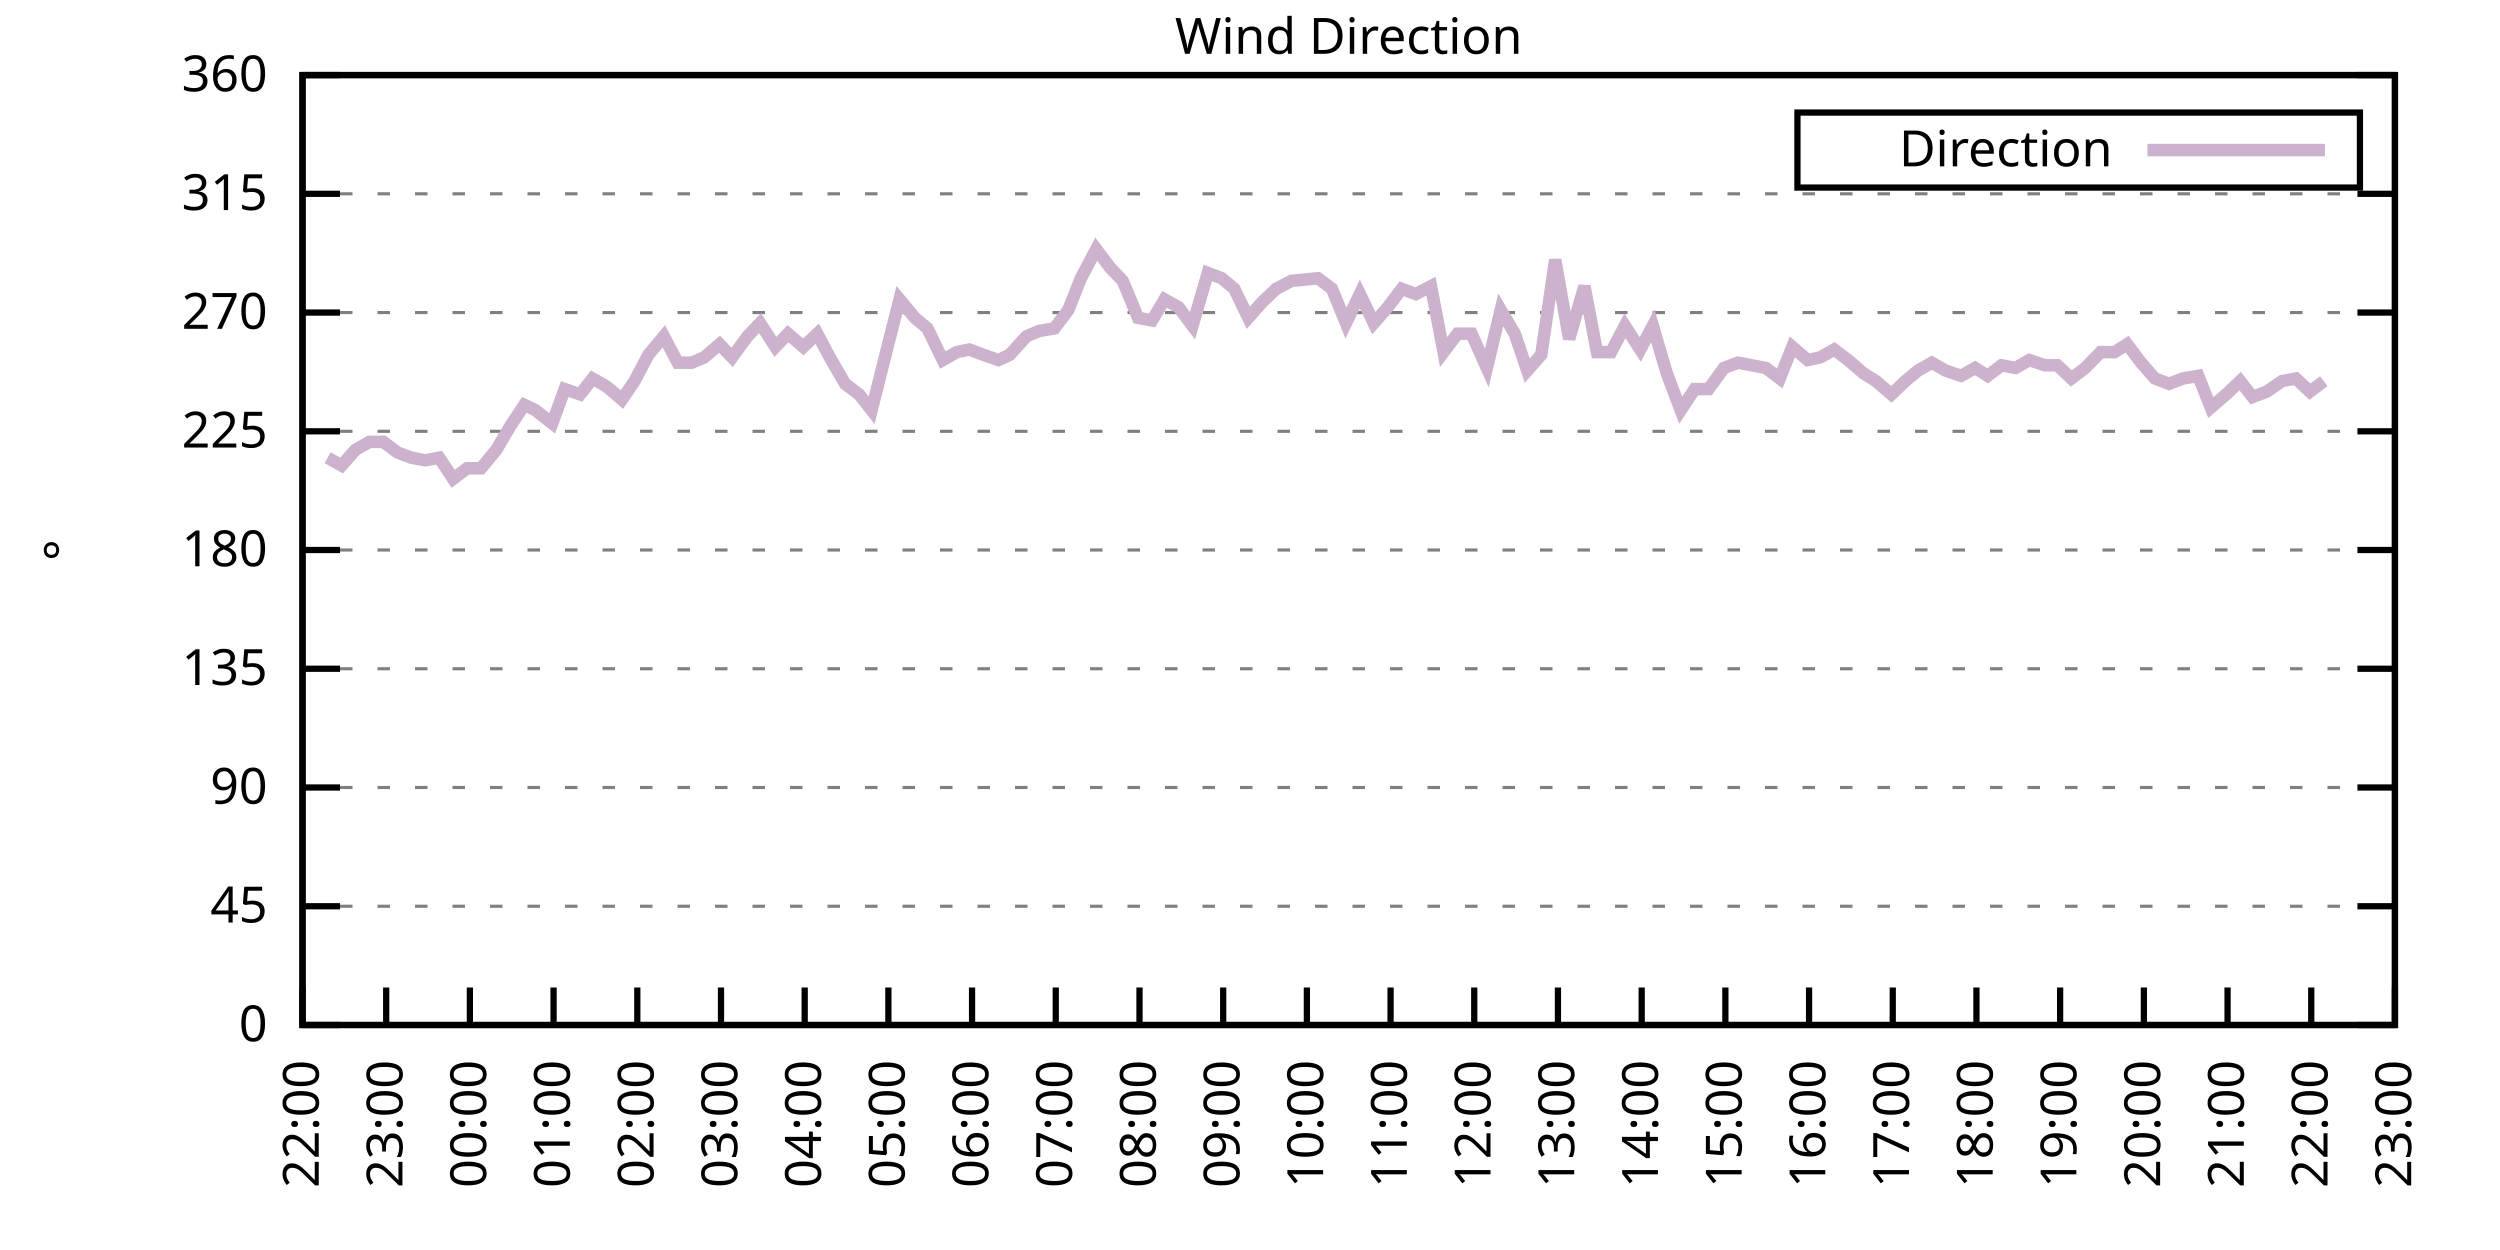
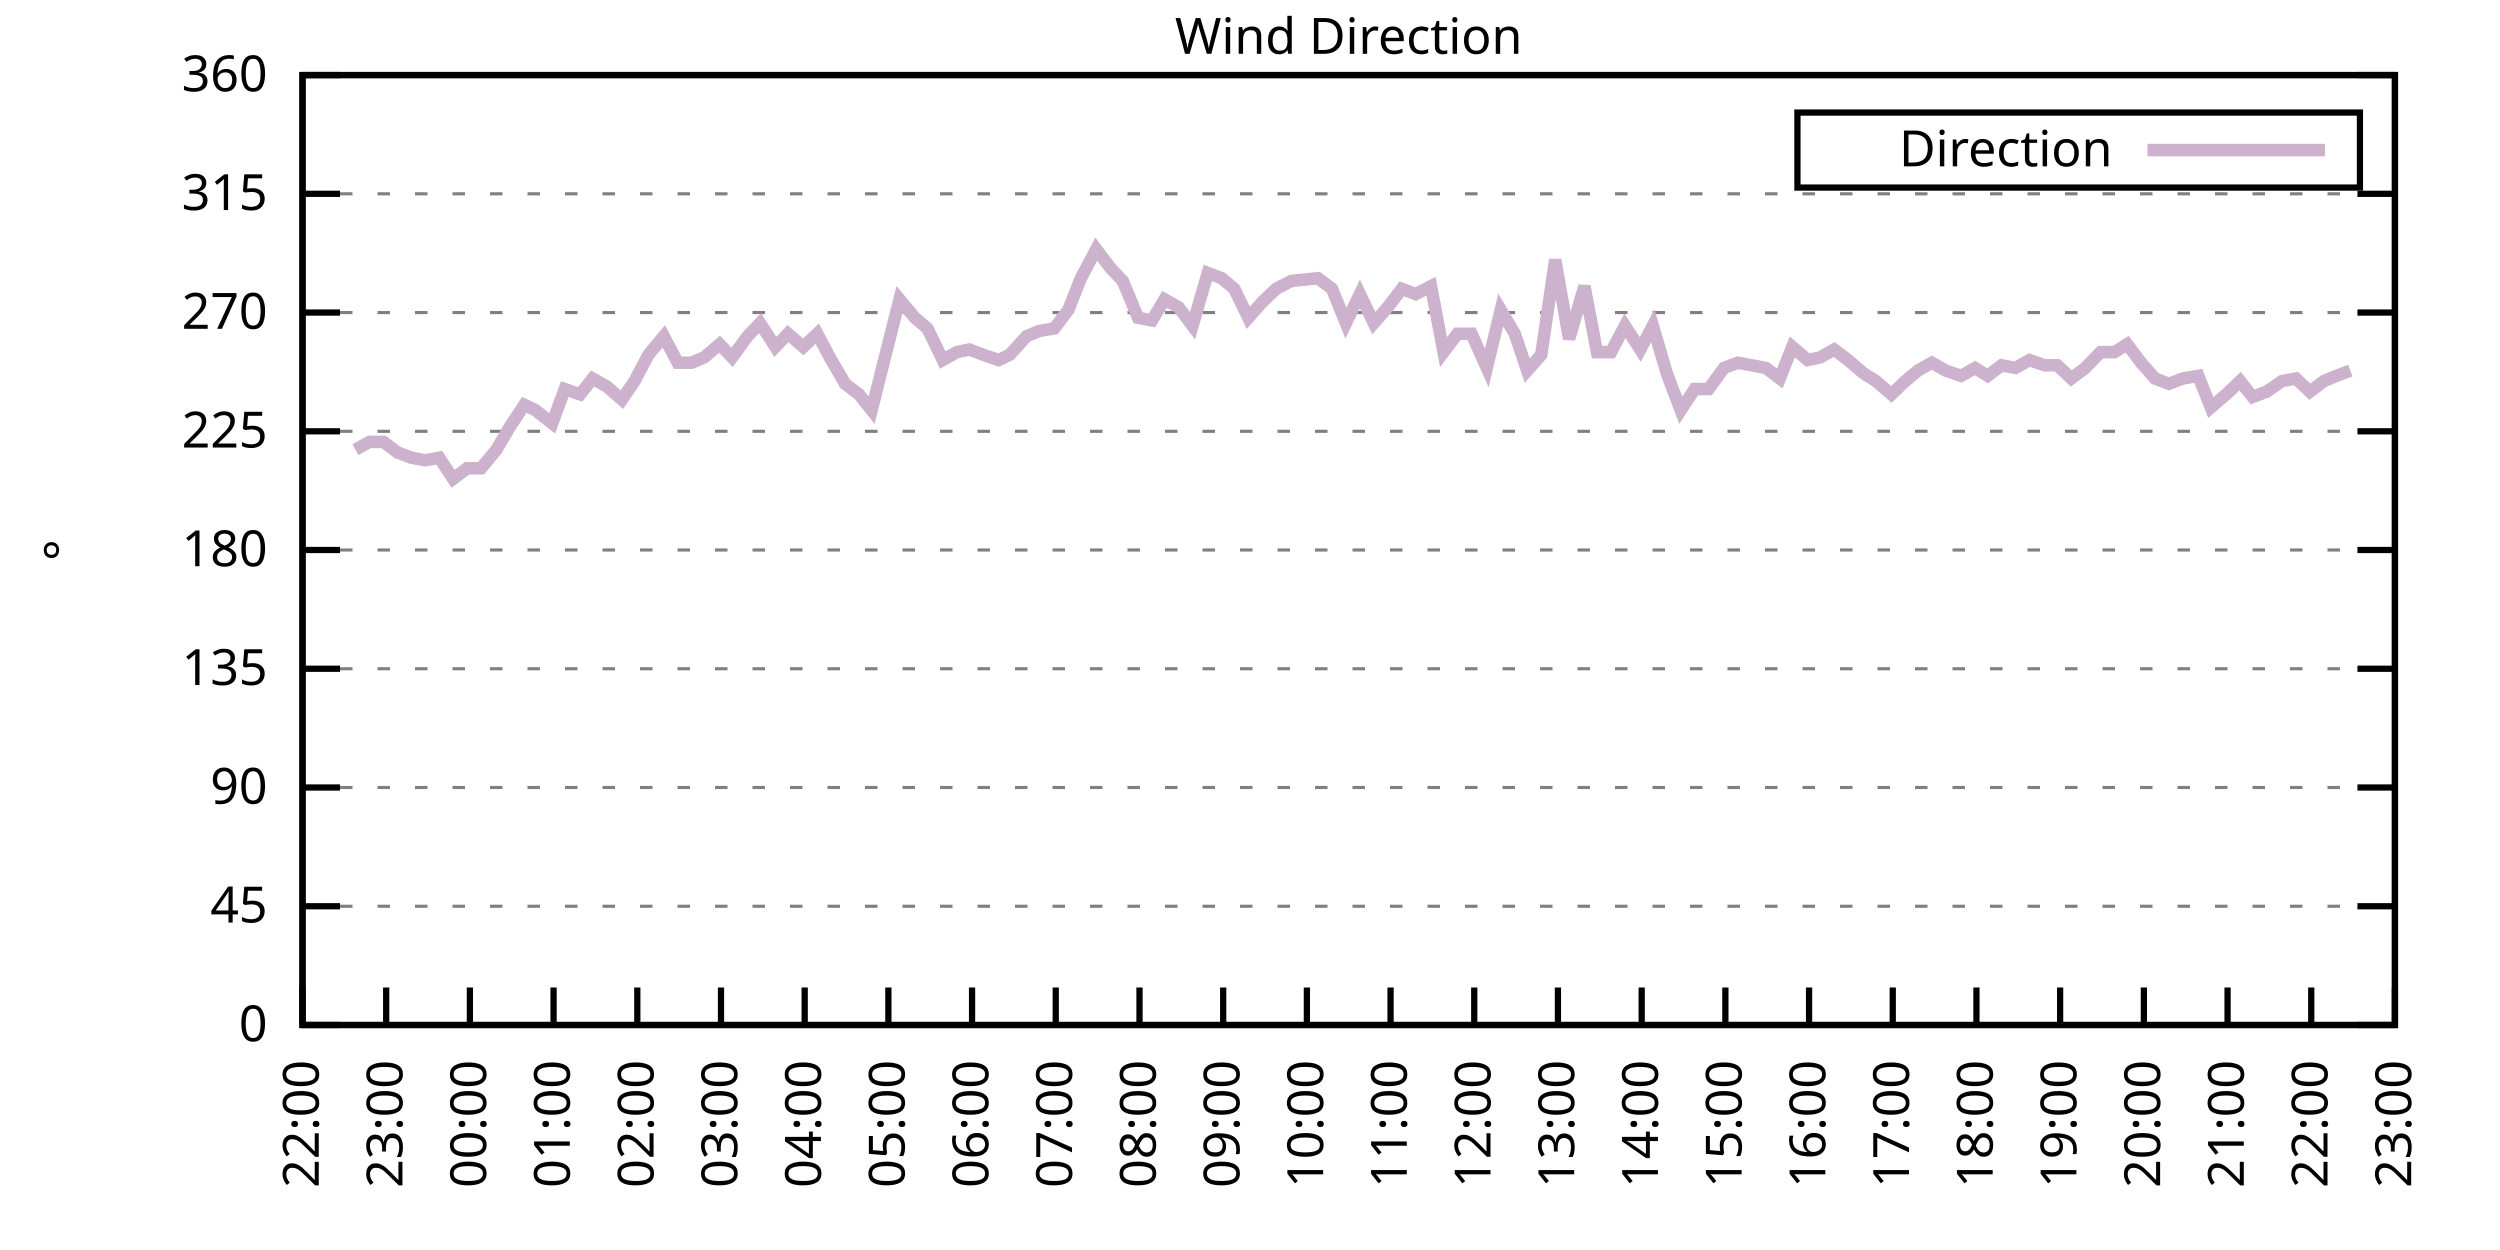
<svg xmlns="http://www.w3.org/2000/svg" xmlns:xlink="http://www.w3.org/1999/xlink" width="400" height="200" viewBox="0 0 400 200">
  <g id="gnuplot_canvas">
    <rect x="0" y="0" width="400" height="200" fill="none" />
    <defs>
      <circle id="gpDot" r="0.5" stroke-width="0.5" stroke="currentColor" />
      <path id="gpPt0" stroke-width="0.333" stroke="currentColor" d="M-1,0 h2 M0,-1 v2" />
      <path id="gpPt1" stroke-width="0.333" stroke="currentColor" d="M-1,-1 L1,1 M1,-1 L-1,1" />
      <path id="gpPt2" stroke-width="0.333" stroke="currentColor" d="M-1,0 L1,0 M0,-1 L0,1 M-1,-1 L1,1 M-1,1 L1,-1" />
      <rect id="gpPt3" stroke-width="0.333" stroke="currentColor" x="-1" y="-1" width="2" height="2" />
      <rect id="gpPt4" stroke-width="0.333" stroke="currentColor" fill="currentColor" x="-1" y="-1" width="2" height="2" />
      <circle id="gpPt5" stroke-width="0.333" stroke="currentColor" cx="0" cy="0" r="1" />
      <use xlink:href="#gpPt5" id="gpPt6" fill="currentColor" stroke="none" />
      <path id="gpPt7" stroke-width="0.333" stroke="currentColor" d="M0,-1.33 L-1.33,0.67 L1.33,0.67 z" />
      <use xlink:href="#gpPt7" id="gpPt8" fill="currentColor" stroke="none" />
      <use xlink:href="#gpPt7" id="gpPt9" stroke="currentColor" transform="rotate(180)" />
      <use xlink:href="#gpPt9" id="gpPt10" fill="currentColor" stroke="none" />
      <use xlink:href="#gpPt3" id="gpPt11" stroke="currentColor" transform="rotate(45)" />
      <use xlink:href="#gpPt11" id="gpPt12" fill="currentColor" stroke="none" />
      <path id="gpPt13" stroke-width="0.333" stroke="currentColor" d="M0,1.330 L1.265,0.411 L0.782,-1.067 L-0.782,-1.076 L-1.265,0.411 z" />
      <use xlink:href="#gpPt13" id="gpPt14" fill="currentColor" stroke="none" />
      <filter id="textbox" filterUnits="objectBoundingBox" x="0" y="0" height="1" width="1">
        <feFlood flood-color="white" flood-opacity="1" result="bgnd" />
        <feComposite in="SourceGraphic" in2="bgnd" operator="atop" />
      </filter>
      <filter id="greybox" filterUnits="objectBoundingBox" x="0" y="0" height="1" width="1">
        <feFlood flood-color="lightgrey" flood-opacity="1" result="grey" />
        <feComposite in="SourceGraphic" in2="grey" operator="atop" />
      </filter>
    </defs>
    <g fill="none" color="white" stroke="currentColor" stroke-width="1.00" stroke-linecap="butt" stroke-linejoin="miter">
</g>
    <g fill="none" color="black" stroke="currentColor" stroke-width="1.00" stroke-linecap="butt" stroke-linejoin="miter">
      <g stroke="none" shape-rendering="crispEdges">
        <polygon fill="rgb(255, 255, 255)" points="48.40,164.00 383.18,164.00 383.18,12.02 48.40,12.02 " />
      </g>
    </g>
    <g fill="none" color="black" stroke="currentColor" stroke-width="1.00" stroke-linecap="butt" stroke-linejoin="miter">
</g>
    <g fill="none" color="black" stroke="black" stroke-width="0.50" stroke-linecap="butt" stroke-linejoin="miter">
</g>
    <g fill="none" color="gray" stroke="currentColor" stroke-width="0.50" stroke-linecap="butt" stroke-linejoin="miter">
      <path stroke="gray" stroke-dasharray="2,4" class="gridline" d="M48.40,164.00 L383.19,164.00  " />
    </g>
    <g fill="none" color="gray" stroke="gray" stroke-width="1.00" stroke-linecap="butt" stroke-linejoin="miter">
</g>
    <g fill="none" color="black" stroke="currentColor" stroke-width="1.00" stroke-linecap="butt" stroke-linejoin="miter">
      <path stroke="black" d="M48.40,164.00 L54.40,164.00 M383.19,164.00 L377.19,164.00  " />
      <g transform="translate(42.80,166.60)" stroke="none" fill="black" font-family="Sans" font-size="8.00" text-anchor="end">
        <text>
          <tspan font-family="Sans"> 0</tspan>
        </text>
      </g>
    </g>
    <g fill="none" color="black" stroke="currentColor" stroke-width="1.00" stroke-linecap="butt" stroke-linejoin="miter">
</g>
    <g fill="none" color="black" stroke="black" stroke-width="0.50" stroke-linecap="butt" stroke-linejoin="miter">
</g>
    <g fill="none" color="gray" stroke="currentColor" stroke-width="0.50" stroke-linecap="butt" stroke-linejoin="miter">
      <path stroke="gray" stroke-dasharray="2,4" class="gridline" d="M48.40,145.00 L383.19,145.00  " />
    </g>
    <g fill="none" color="gray" stroke="gray" stroke-width="1.00" stroke-linecap="butt" stroke-linejoin="miter">
</g>
    <g fill="none" color="black" stroke="currentColor" stroke-width="1.00" stroke-linecap="butt" stroke-linejoin="miter">
      <path stroke="black" d="M48.40,145.00 L54.40,145.00 M383.19,145.00 L377.19,145.00  " />
      <g transform="translate(42.80,147.60)" stroke="none" fill="black" font-family="Sans" font-size="8.00" text-anchor="end">
        <text>
          <tspan font-family="Sans"> 45</tspan>
        </text>
      </g>
    </g>
    <g fill="none" color="black" stroke="currentColor" stroke-width="1.00" stroke-linecap="butt" stroke-linejoin="miter">
</g>
    <g fill="none" color="black" stroke="black" stroke-width="0.50" stroke-linecap="butt" stroke-linejoin="miter">
</g>
    <g fill="none" color="gray" stroke="currentColor" stroke-width="0.50" stroke-linecap="butt" stroke-linejoin="miter">
      <path stroke="gray" stroke-dasharray="2,4" class="gridline" d="M48.40,126.00 L383.19,126.00  " />
    </g>
    <g fill="none" color="gray" stroke="gray" stroke-width="1.00" stroke-linecap="butt" stroke-linejoin="miter">
</g>
    <g fill="none" color="black" stroke="currentColor" stroke-width="1.00" stroke-linecap="butt" stroke-linejoin="miter">
      <path stroke="black" d="M48.40,126.00 L54.40,126.00 M383.19,126.00 L377.19,126.00  " />
      <g transform="translate(42.80,128.60)" stroke="none" fill="black" font-family="Sans" font-size="8.00" text-anchor="end">
        <text>
          <tspan font-family="Sans"> 90</tspan>
        </text>
      </g>
    </g>
    <g fill="none" color="black" stroke="currentColor" stroke-width="1.00" stroke-linecap="butt" stroke-linejoin="miter">
</g>
    <g fill="none" color="black" stroke="black" stroke-width="0.50" stroke-linecap="butt" stroke-linejoin="miter">
</g>
    <g fill="none" color="gray" stroke="currentColor" stroke-width="0.50" stroke-linecap="butt" stroke-linejoin="miter">
      <path stroke="gray" stroke-dasharray="2,4" class="gridline" d="M48.40,107.00 L383.19,107.00  " />
    </g>
    <g fill="none" color="gray" stroke="gray" stroke-width="1.00" stroke-linecap="butt" stroke-linejoin="miter">
</g>
    <g fill="none" color="black" stroke="currentColor" stroke-width="1.00" stroke-linecap="butt" stroke-linejoin="miter">
      <path stroke="black" d="M48.40,107.00 L54.40,107.00 M383.19,107.00 L377.19,107.00  " />
      <g transform="translate(42.80,109.60)" stroke="none" fill="black" font-family="Sans" font-size="8.00" text-anchor="end">
        <text>
          <tspan font-family="Sans"> 135</tspan>
        </text>
      </g>
    </g>
    <g fill="none" color="black" stroke="currentColor" stroke-width="1.00" stroke-linecap="butt" stroke-linejoin="miter">
</g>
    <g fill="none" color="black" stroke="black" stroke-width="0.50" stroke-linecap="butt" stroke-linejoin="miter">
</g>
    <g fill="none" color="gray" stroke="currentColor" stroke-width="0.50" stroke-linecap="butt" stroke-linejoin="miter">
      <path stroke="gray" stroke-dasharray="2,4" class="gridline" d="M48.40,88.00 L383.19,88.00  " />
    </g>
    <g fill="none" color="gray" stroke="gray" stroke-width="1.00" stroke-linecap="butt" stroke-linejoin="miter">
</g>
    <g fill="none" color="black" stroke="currentColor" stroke-width="1.00" stroke-linecap="butt" stroke-linejoin="miter">
      <path stroke="black" d="M48.40,88.00 L54.40,88.00 M383.19,88.00 L377.19,88.00  " />
      <g transform="translate(42.80,90.60)" stroke="none" fill="black" font-family="Sans" font-size="8.00" text-anchor="end">
        <text>
          <tspan font-family="Sans"> 180</tspan>
        </text>
      </g>
    </g>
    <g fill="none" color="black" stroke="currentColor" stroke-width="1.00" stroke-linecap="butt" stroke-linejoin="miter">
</g>
    <g fill="none" color="black" stroke="black" stroke-width="0.50" stroke-linecap="butt" stroke-linejoin="miter">
</g>
    <g fill="none" color="gray" stroke="currentColor" stroke-width="0.50" stroke-linecap="butt" stroke-linejoin="miter">
      <path stroke="gray" stroke-dasharray="2,4" class="gridline" d="M48.40,69.01 L383.19,69.01  " />
    </g>
    <g fill="none" color="gray" stroke="gray" stroke-width="1.00" stroke-linecap="butt" stroke-linejoin="miter">
</g>
    <g fill="none" color="black" stroke="currentColor" stroke-width="1.00" stroke-linecap="butt" stroke-linejoin="miter">
      <path stroke="black" d="M48.40,69.01 L54.40,69.01 M383.19,69.01 L377.19,69.01  " />
      <g transform="translate(42.80,71.61)" stroke="none" fill="black" font-family="Sans" font-size="8.00" text-anchor="end">
        <text>
          <tspan font-family="Sans"> 225</tspan>
        </text>
      </g>
    </g>
    <g fill="none" color="black" stroke="currentColor" stroke-width="1.00" stroke-linecap="butt" stroke-linejoin="miter">
</g>
    <g fill="none" color="black" stroke="black" stroke-width="0.50" stroke-linecap="butt" stroke-linejoin="miter">
</g>
    <g fill="none" color="gray" stroke="currentColor" stroke-width="0.50" stroke-linecap="butt" stroke-linejoin="miter">
      <path stroke="gray" stroke-dasharray="2,4" class="gridline" d="M48.40,50.01 L383.19,50.01  " />
    </g>
    <g fill="none" color="gray" stroke="gray" stroke-width="1.00" stroke-linecap="butt" stroke-linejoin="miter">
</g>
    <g fill="none" color="black" stroke="currentColor" stroke-width="1.00" stroke-linecap="butt" stroke-linejoin="miter">
      <path stroke="black" d="M48.40,50.01 L54.40,50.01 M383.19,50.01 L377.19,50.01  " />
      <g transform="translate(42.80,52.61)" stroke="none" fill="black" font-family="Sans" font-size="8.00" text-anchor="end">
        <text>
          <tspan font-family="Sans"> 270</tspan>
        </text>
      </g>
    </g>
    <g fill="none" color="black" stroke="currentColor" stroke-width="1.00" stroke-linecap="butt" stroke-linejoin="miter">
</g>
    <g fill="none" color="black" stroke="black" stroke-width="0.50" stroke-linecap="butt" stroke-linejoin="miter">
</g>
    <g fill="none" color="gray" stroke="currentColor" stroke-width="0.50" stroke-linecap="butt" stroke-linejoin="miter">
      <path stroke="gray" stroke-dasharray="2,4" class="gridline" d="M48.40,31.01 L383.19,31.01  " />
    </g>
    <g fill="none" color="gray" stroke="gray" stroke-width="1.00" stroke-linecap="butt" stroke-linejoin="miter">
</g>
    <g fill="none" color="black" stroke="currentColor" stroke-width="1.00" stroke-linecap="butt" stroke-linejoin="miter">
      <path stroke="black" d="M48.40,31.01 L54.40,31.01 M383.19,31.01 L377.19,31.01  " />
      <g transform="translate(42.80,33.61)" stroke="none" fill="black" font-family="Sans" font-size="8.00" text-anchor="end">
        <text>
          <tspan font-family="Sans"> 315</tspan>
        </text>
      </g>
    </g>
    <g fill="none" color="black" stroke="currentColor" stroke-width="1.00" stroke-linecap="butt" stroke-linejoin="miter">
</g>
    <g fill="none" color="black" stroke="black" stroke-width="0.50" stroke-linecap="butt" stroke-linejoin="miter">
</g>
    <g fill="none" color="gray" stroke="currentColor" stroke-width="0.50" stroke-linecap="butt" stroke-linejoin="miter">
      <path stroke="gray" stroke-dasharray="2,4" class="gridline" d="M48.40,12.01 L383.19,12.01  " />
    </g>
    <g fill="none" color="gray" stroke="gray" stroke-width="1.00" stroke-linecap="butt" stroke-linejoin="miter">
</g>
    <g fill="none" color="black" stroke="currentColor" stroke-width="1.00" stroke-linecap="butt" stroke-linejoin="miter">
      <path stroke="black" d="M48.40,12.01 L54.40,12.01 M383.19,12.01 L377.19,12.01  " />
      <g transform="translate(42.80,14.61)" stroke="none" fill="black" font-family="Sans" font-size="8.00" text-anchor="end">
        <text>
          <tspan font-family="Sans"> 360</tspan>
        </text>
      </g>
    </g>
    <g fill="none" color="black" stroke="currentColor" stroke-width="1.00" stroke-linecap="butt" stroke-linejoin="miter">
      <path stroke="black" d="M48.40,164.00 L48.40,158.00  " />
      <g transform="translate(51.00,169.60) rotate(270.00)" stroke="none" fill="black" font-family="Sans" font-size="8.00" text-anchor="end">
        <text>
          <tspan font-family="Sans">22:00</tspan>
        </text>
      </g>
    </g>
    <g fill="none" color="black" stroke="currentColor" stroke-width="1.00" stroke-linecap="butt" stroke-linejoin="miter">
      <path stroke="black" d="M61.79,164.00 L61.79,158.00  " />
      <g transform="translate(64.39,169.60) rotate(270.00)" stroke="none" fill="black" font-family="Sans" font-size="8.00" text-anchor="end">
        <text>
          <tspan font-family="Sans">23:00</tspan>
        </text>
      </g>
    </g>
    <g fill="none" color="black" stroke="currentColor" stroke-width="1.00" stroke-linecap="butt" stroke-linejoin="miter">
      <path stroke="black" d="M75.18,164.00 L75.18,158.00  " />
      <g transform="translate(77.78,169.60) rotate(270.00)" stroke="none" fill="black" font-family="Sans" font-size="8.00" text-anchor="end">
        <text>
          <tspan font-family="Sans">00:00</tspan>
        </text>
      </g>
    </g>
    <g fill="none" color="black" stroke="currentColor" stroke-width="1.00" stroke-linecap="butt" stroke-linejoin="miter">
      <path stroke="black" d="M88.57,164.00 L88.57,158.00  " />
      <g transform="translate(91.17,169.60) rotate(270.00)" stroke="none" fill="black" font-family="Sans" font-size="8.00" text-anchor="end">
        <text>
          <tspan font-family="Sans">01:00</tspan>
        </text>
      </g>
    </g>
    <g fill="none" color="black" stroke="currentColor" stroke-width="1.00" stroke-linecap="butt" stroke-linejoin="miter">
      <path stroke="black" d="M101.97,164.00 L101.97,158.00  " />
      <g transform="translate(104.57,169.60) rotate(270.00)" stroke="none" fill="black" font-family="Sans" font-size="8.00" text-anchor="end">
        <text>
          <tspan font-family="Sans">02:00</tspan>
        </text>
      </g>
    </g>
    <g fill="none" color="black" stroke="currentColor" stroke-width="1.00" stroke-linecap="butt" stroke-linejoin="miter">
      <path stroke="black" d="M115.36,164.00 L115.36,158.00  " />
      <g transform="translate(117.96,169.60) rotate(270.00)" stroke="none" fill="black" font-family="Sans" font-size="8.00" text-anchor="end">
        <text>
          <tspan font-family="Sans">03:00</tspan>
        </text>
      </g>
    </g>
    <g fill="none" color="black" stroke="currentColor" stroke-width="1.00" stroke-linecap="butt" stroke-linejoin="miter">
      <path stroke="black" d="M128.75,164.00 L128.75,158.00  " />
      <g transform="translate(131.35,169.60) rotate(270.00)" stroke="none" fill="black" font-family="Sans" font-size="8.00" text-anchor="end">
        <text>
          <tspan font-family="Sans">04:00</tspan>
        </text>
      </g>
    </g>
    <g fill="none" color="black" stroke="currentColor" stroke-width="1.00" stroke-linecap="butt" stroke-linejoin="miter">
      <path stroke="black" d="M142.14,164.00 L142.14,158.00  " />
      <g transform="translate(144.74,169.60) rotate(270.00)" stroke="none" fill="black" font-family="Sans" font-size="8.00" text-anchor="end">
        <text>
          <tspan font-family="Sans">05:00</tspan>
        </text>
      </g>
    </g>
    <g fill="none" color="black" stroke="currentColor" stroke-width="1.00" stroke-linecap="butt" stroke-linejoin="miter">
      <path stroke="black" d="M155.53,164.00 L155.53,158.00  " />
      <g transform="translate(158.13,169.60) rotate(270.00)" stroke="none" fill="black" font-family="Sans" font-size="8.00" text-anchor="end">
        <text>
          <tspan font-family="Sans">06:00</tspan>
        </text>
      </g>
    </g>
    <g fill="none" color="black" stroke="currentColor" stroke-width="1.00" stroke-linecap="butt" stroke-linejoin="miter">
      <path stroke="black" d="M168.92,164.00 L168.92,158.00  " />
      <g transform="translate(171.52,169.60) rotate(270.00)" stroke="none" fill="black" font-family="Sans" font-size="8.00" text-anchor="end">
        <text>
          <tspan font-family="Sans">07:00</tspan>
        </text>
      </g>
    </g>
    <g fill="none" color="black" stroke="currentColor" stroke-width="1.00" stroke-linecap="butt" stroke-linejoin="miter">
      <path stroke="black" d="M182.32,164.00 L182.32,158.00  " />
      <g transform="translate(184.92,169.60) rotate(270.00)" stroke="none" fill="black" font-family="Sans" font-size="8.00" text-anchor="end">
        <text>
          <tspan font-family="Sans">08:00</tspan>
        </text>
      </g>
    </g>
    <g fill="none" color="black" stroke="currentColor" stroke-width="1.00" stroke-linecap="butt" stroke-linejoin="miter">
      <path stroke="black" d="M195.71,164.00 L195.71,158.00  " />
      <g transform="translate(198.31,169.60) rotate(270.00)" stroke="none" fill="black" font-family="Sans" font-size="8.00" text-anchor="end">
        <text>
          <tspan font-family="Sans">09:00</tspan>
        </text>
      </g>
    </g>
    <g fill="none" color="black" stroke="currentColor" stroke-width="1.00" stroke-linecap="butt" stroke-linejoin="miter">
      <path stroke="black" d="M209.10,164.00 L209.10,158.00  " />
      <g transform="translate(211.70,169.60) rotate(270.00)" stroke="none" fill="black" font-family="Sans" font-size="8.00" text-anchor="end">
        <text>
          <tspan font-family="Sans">10:00</tspan>
        </text>
      </g>
    </g>
    <g fill="none" color="black" stroke="currentColor" stroke-width="1.00" stroke-linecap="butt" stroke-linejoin="miter">
      <path stroke="black" d="M222.49,164.00 L222.49,158.00  " />
      <g transform="translate(225.09,169.60) rotate(270.00)" stroke="none" fill="black" font-family="Sans" font-size="8.00" text-anchor="end">
        <text>
          <tspan font-family="Sans">11:00</tspan>
        </text>
      </g>
    </g>
    <g fill="none" color="black" stroke="currentColor" stroke-width="1.00" stroke-linecap="butt" stroke-linejoin="miter">
      <path stroke="black" d="M235.88,164.00 L235.88,158.00  " />
      <g transform="translate(238.48,169.60) rotate(270.00)" stroke="none" fill="black" font-family="Sans" font-size="8.00" text-anchor="end">
        <text>
          <tspan font-family="Sans">12:00</tspan>
        </text>
      </g>
    </g>
    <g fill="none" color="black" stroke="currentColor" stroke-width="1.00" stroke-linecap="butt" stroke-linejoin="miter">
      <path stroke="black" d="M249.27,164.00 L249.27,158.00  " />
      <g transform="translate(251.87,169.60) rotate(270.00)" stroke="none" fill="black" font-family="Sans" font-size="8.00" text-anchor="end">
        <text>
          <tspan font-family="Sans">13:00</tspan>
        </text>
      </g>
    </g>
    <g fill="none" color="black" stroke="currentColor" stroke-width="1.00" stroke-linecap="butt" stroke-linejoin="miter">
      <path stroke="black" d="M262.67,164.00 L262.67,158.00  " />
      <g transform="translate(265.27,169.60) rotate(270.00)" stroke="none" fill="black" font-family="Sans" font-size="8.00" text-anchor="end">
        <text>
          <tspan font-family="Sans">14:00</tspan>
        </text>
      </g>
    </g>
    <g fill="none" color="black" stroke="currentColor" stroke-width="1.00" stroke-linecap="butt" stroke-linejoin="miter">
      <path stroke="black" d="M276.06,164.00 L276.06,158.00  " />
      <g transform="translate(278.66,169.60) rotate(270.00)" stroke="none" fill="black" font-family="Sans" font-size="8.00" text-anchor="end">
        <text>
          <tspan font-family="Sans">15:00</tspan>
        </text>
      </g>
    </g>
    <g fill="none" color="black" stroke="currentColor" stroke-width="1.00" stroke-linecap="butt" stroke-linejoin="miter">
      <path stroke="black" d="M289.45,164.00 L289.45,158.00  " />
      <g transform="translate(292.05,169.60) rotate(270.00)" stroke="none" fill="black" font-family="Sans" font-size="8.00" text-anchor="end">
        <text>
          <tspan font-family="Sans">16:00</tspan>
        </text>
      </g>
    </g>
    <g fill="none" color="black" stroke="currentColor" stroke-width="1.00" stroke-linecap="butt" stroke-linejoin="miter">
      <path stroke="black" d="M302.84,164.00 L302.84,158.00  " />
      <g transform="translate(305.44,169.60) rotate(270.00)" stroke="none" fill="black" font-family="Sans" font-size="8.00" text-anchor="end">
        <text>
          <tspan font-family="Sans">17:00</tspan>
        </text>
      </g>
    </g>
    <g fill="none" color="black" stroke="currentColor" stroke-width="1.00" stroke-linecap="butt" stroke-linejoin="miter">
      <path stroke="black" d="M316.23,164.00 L316.23,158.00  " />
      <g transform="translate(318.83,169.60) rotate(270.00)" stroke="none" fill="black" font-family="Sans" font-size="8.00" text-anchor="end">
        <text>
          <tspan font-family="Sans">18:00</tspan>
        </text>
      </g>
    </g>
    <g fill="none" color="black" stroke="currentColor" stroke-width="1.00" stroke-linecap="butt" stroke-linejoin="miter">
      <path stroke="black" d="M329.62,164.00 L329.62,158.00  " />
      <g transform="translate(332.22,169.60) rotate(270.00)" stroke="none" fill="black" font-family="Sans" font-size="8.00" text-anchor="end">
        <text>
          <tspan font-family="Sans">19:00</tspan>
        </text>
      </g>
    </g>
    <g fill="none" color="black" stroke="currentColor" stroke-width="1.00" stroke-linecap="butt" stroke-linejoin="miter">
      <path stroke="black" d="M343.02,164.00 L343.02,158.00  " />
      <g transform="translate(345.62,169.60) rotate(270.00)" stroke="none" fill="black" font-family="Sans" font-size="8.00" text-anchor="end">
        <text>
          <tspan font-family="Sans">20:00</tspan>
        </text>
      </g>
    </g>
    <g fill="none" color="black" stroke="currentColor" stroke-width="1.00" stroke-linecap="butt" stroke-linejoin="miter">
      <path stroke="black" d="M356.41,164.00 L356.41,158.00  " />
      <g transform="translate(359.01,169.60) rotate(270.00)" stroke="none" fill="black" font-family="Sans" font-size="8.00" text-anchor="end">
        <text>
          <tspan font-family="Sans">21:00</tspan>
        </text>
      </g>
    </g>
    <g fill="none" color="black" stroke="currentColor" stroke-width="1.00" stroke-linecap="butt" stroke-linejoin="miter">
      <path stroke="black" d="M369.80,164.00 L369.80,158.00  " />
      <g transform="translate(372.40,169.60) rotate(270.00)" stroke="none" fill="black" font-family="Sans" font-size="8.00" text-anchor="end">
        <text>
          <tspan font-family="Sans">22:00</tspan>
        </text>
      </g>
    </g>
    <g fill="none" color="black" stroke="currentColor" stroke-width="1.00" stroke-linecap="butt" stroke-linejoin="miter">
      <path stroke="black" d="M383.19,164.00 L383.19,158.00  " />
      <g transform="translate(385.79,169.60) rotate(270.00)" stroke="none" fill="black" font-family="Sans" font-size="8.00" text-anchor="end">
        <text>
          <tspan font-family="Sans">23:00</tspan>
        </text>
      </g>
    </g>
    <g fill="none" color="black" stroke="currentColor" stroke-width="1.00" stroke-linecap="butt" stroke-linejoin="miter">
</g>
    <g fill="none" color="black" stroke="currentColor" stroke-width="1.00" stroke-linecap="butt" stroke-linejoin="miter">
      <path stroke="black" d="M48.40,12.01 L48.40,164.00 L383.19,164.00 L383.19,12.01 L48.40,12.01 Z  " />
    </g>
    <g fill="none" color="black" stroke="currentColor" stroke-width="1.00" stroke-linecap="butt" stroke-linejoin="miter">
</g>
    <g fill="none" color="black" stroke="currentColor" stroke-width="1.00" stroke-linecap="butt" stroke-linejoin="miter">
      <path stroke="black" d="M287.59,30.01 L287.59,18.01 L377.59,18.01 L377.59,30.01 L287.59,30.01 Z  " />
    </g>
    <g id="Wind_direction_plot_1">
      <g fill="none" color="white" stroke="black" stroke-width="2.00" stroke-linecap="butt" stroke-linejoin="miter">
</g>
      <g fill="none" color="black" stroke="currentColor" stroke-width="2.00" stroke-linecap="butt" stroke-linejoin="miter">
        <g transform="translate(337.99,26.61)" stroke="none" fill="black" font-family="Sans" font-size="8.00" text-anchor="end">
          <text>
            <tspan font-family="Sans">Direction</tspan>
          </text>
        </g>
      </g>
      <g fill="none" color="black" stroke="currentColor" stroke-width="2.00" stroke-linecap="butt" stroke-linejoin="miter">
-         <path stroke="rgb(204, 178, 204)" d="M343.59,24.01 L371.99,24.01 M52.42,73.23 L54.65,74.49 L56.88,71.96 L59.11,70.70 L61.35,70.70 L63.58,72.38   L65.81,73.23 L68.04,73.65 L70.27,73.23 L72.50,76.61 L74.74,74.92 L76.97,74.92 L79.42,71.96 L81.66,68.16   L83.89,64.78 L85.67,65.63 L88.35,67.74 L90.36,62.25 L92.82,63.10 L94.82,60.56 L97.06,61.83 L99.51,63.94   L101.52,60.98 L103.75,56.76 L106.21,53.81 L108.44,58.03 L110.67,58.03 L112.68,57.18 L115.13,55.07 L117.14,57.18   L119.60,53.81 L121.61,51.70 L124.06,55.50 L126.07,53.39 L128.53,55.50 L130.76,53.39 L132.77,57.18 L135.22,61.41   L137.45,63.10 L139.46,65.63 L141.47,57.61 L143.93,47.90 L146.38,50.85 L148.39,52.54 L150.85,57.61 L153.08,56.34   L155.09,55.92 L157.32,56.76 L159.77,57.61 L161.56,56.76 L164.24,53.81 L166.25,52.96 L168.70,52.54 L170.93,49.59   L172.94,44.52 L175.40,39.87 L177.63,42.83 L179.64,44.94 L182.09,50.85 L184.32,51.27 L186.33,47.90 L188.57,49.16   L190.80,52.12 L193.25,43.67 L195.48,44.52 L197.49,46.21 L199.73,50.85 L201.96,48.32 L204.19,46.21 L206.64,44.94   L210.88,44.52 L213.12,46.21 L215.35,51.70 L217.58,47.05 L219.81,51.70 L222.04,49.16 L224.28,46.21 L226.51,47.05   L228.96,45.79 L230.97,56.34 L233.20,53.39 L235.44,53.39 L237.89,58.87 L240.12,49.59 L242.36,53.39 L244.36,59.30   L246.60,56.76 L248.83,41.56 L251.06,54.23 L253.51,45.79 L255.52,56.34 L257.76,56.34 L259.99,52.12 L262.44,55.92   L264.45,52.12 L266.68,59.72 L268.92,65.63 L271.15,62.25 L273.38,62.25 L275.83,58.87 L278.07,58.03 L280.30,58.45   L282.53,58.87 L284.76,60.56 L286.77,55.50 L289.23,57.61 L291.23,57.18 L293.47,55.92 L295.70,57.61 L298.15,59.72   L300.16,60.98 L302.62,63.10 L304.85,60.98 L306.86,59.30 L309.09,58.03 L311.32,59.30 L313.78,60.14 L316.01,58.87   L318.02,60.14 L320.25,58.45 L322.48,58.87 L324.71,57.61 L327.17,58.45 L329.18,58.45 L331.41,60.56 L333.64,58.87   L336.10,56.34 L338.33,56.34 L340.34,55.07 L342.57,58.03 L344.80,60.56 L347.03,61.41 L349.26,60.56 L351.72,60.14   L353.73,65.21 L356.18,63.10 L358.42,60.98 L360.42,63.52 L362.66,62.67 L365.11,60.98 L367.34,60.56 L369.58,62.67   L371.81,60.98  " />
+         <path stroke="rgb(204, 178, 204)" d="M343.59,24.01 L371.99,24.01 M56.88,71.96 L59.11,70.70 L61.35,70.70 L63.58,72.38 L65.81,73.23 L68.04,73.65   L70.27,73.23 L72.50,76.61 L74.74,74.92 L76.97,74.92 L79.42,71.96 L81.66,68.16 L83.89,64.78 L85.67,65.63   L88.35,67.74 L90.36,62.25 L92.82,63.10 L94.82,60.56 L97.06,61.83 L99.51,63.94 L101.52,60.98 L103.75,56.76   L106.21,53.81 L108.44,58.03 L110.67,58.03 L112.68,57.18 L115.13,55.07 L117.14,57.18 L119.60,53.81 L121.61,51.70   L124.06,55.50 L126.07,53.39 L128.53,55.50 L130.76,53.39 L132.77,57.18 L135.22,61.41 L137.45,63.10 L139.46,65.63   L141.47,57.61 L143.93,47.90 L146.38,50.85 L148.39,52.54 L150.85,57.61 L153.08,56.34 L155.09,55.92 L157.32,56.76   L159.77,57.61 L161.56,56.76 L164.24,53.81 L166.25,52.96 L168.70,52.54 L170.93,49.59 L172.94,44.52 L175.40,39.87   L177.63,42.83 L179.64,44.94 L182.09,50.85 L184.32,51.27 L186.33,47.90 L188.57,49.16 L190.80,52.12 L193.25,43.67   L195.48,44.52 L197.49,46.21 L199.73,50.85 L201.96,48.32 L204.19,46.21 L206.64,44.94 L210.88,44.52 L213.12,46.21   L215.35,51.70 L217.58,47.05 L219.81,51.70 L222.04,49.16 L224.28,46.21 L226.51,47.05 L228.96,45.79 L230.97,56.34   L233.20,53.39 L235.44,53.39 L237.89,58.87 L240.12,49.59 L242.36,53.39 L244.36,59.30 L246.60,56.76 L248.83,41.56   L251.06,54.23 L253.51,45.79 L255.52,56.34 L257.76,56.34 L259.99,52.12 L262.44,55.92 L264.45,52.12 L266.68,59.72   L268.92,65.63 L271.15,62.25 L273.38,62.25 L275.83,58.87 L278.07,58.03 L280.30,58.45 L282.53,58.87 L284.76,60.56   L286.77,55.50 L289.23,57.61 L291.23,57.18 L293.47,55.92 L295.70,57.61 L298.15,59.72 L300.16,60.98 L302.62,63.10   L304.85,60.98 L306.86,59.30 L309.09,58.03 L311.32,59.30 L313.78,60.14 L316.01,58.87 L318.02,60.14 L320.25,58.45   L322.48,58.87 L324.71,57.61 L327.17,58.45 L329.18,58.45 L331.41,60.56 L333.64,58.87 L336.10,56.34 L338.33,56.34   L340.34,55.07 L342.57,58.03 L344.80,60.56 L347.03,61.41 L349.26,60.56 L351.72,60.14 L353.73,65.21 L356.18,63.10   L358.42,60.98 L360.42,63.52 L362.66,62.67 L365.11,60.98 L367.34,60.56 L369.58,62.67 L371.81,60.98 L373.82,60.14   L376.05,59.30  " />
      </g>
    </g>
    <g fill="none" color="black" stroke="currentColor" stroke-width="2.00" stroke-linecap="butt" stroke-linejoin="miter">
</g>
    <g fill="none" color="black" stroke="black" stroke-width="1.00" stroke-linecap="butt" stroke-linejoin="miter">
</g>
    <g fill="none" color="black" stroke="currentColor" stroke-width="1.00" stroke-linecap="butt" stroke-linejoin="miter">
      <path stroke="black" d="M48.40,12.01 L48.40,164.00 L383.19,164.00 L383.19,12.01 L48.40,12.01 Z  " />
      <g transform="translate(12.80,88.01) rotate(270.00)" stroke="none" fill="black" font-family="Sans" font-size="8.00" text-anchor="middle">
        <text>
          <tspan font-family="Sans">°</tspan>
        </text>
      </g>
    </g>
    <g fill="none" color="black" stroke="currentColor" stroke-width="1.00" stroke-linecap="butt" stroke-linejoin="miter">
</g>
    <g fill="none" color="black" stroke="currentColor" stroke-width="1.00" stroke-linecap="butt" stroke-linejoin="miter">
      <g transform="translate(215.79,8.61)" stroke="none" fill="black" font-family="Sans" font-size="8.00" text-anchor="middle">
        <text>
          <tspan font-family="Sans">Wind Direction</tspan>
        </text>
      </g>
    </g>
    <g fill="none" color="black" stroke="currentColor" stroke-width="1.00" stroke-linecap="butt" stroke-linejoin="miter">
</g>
  </g>
</svg>
